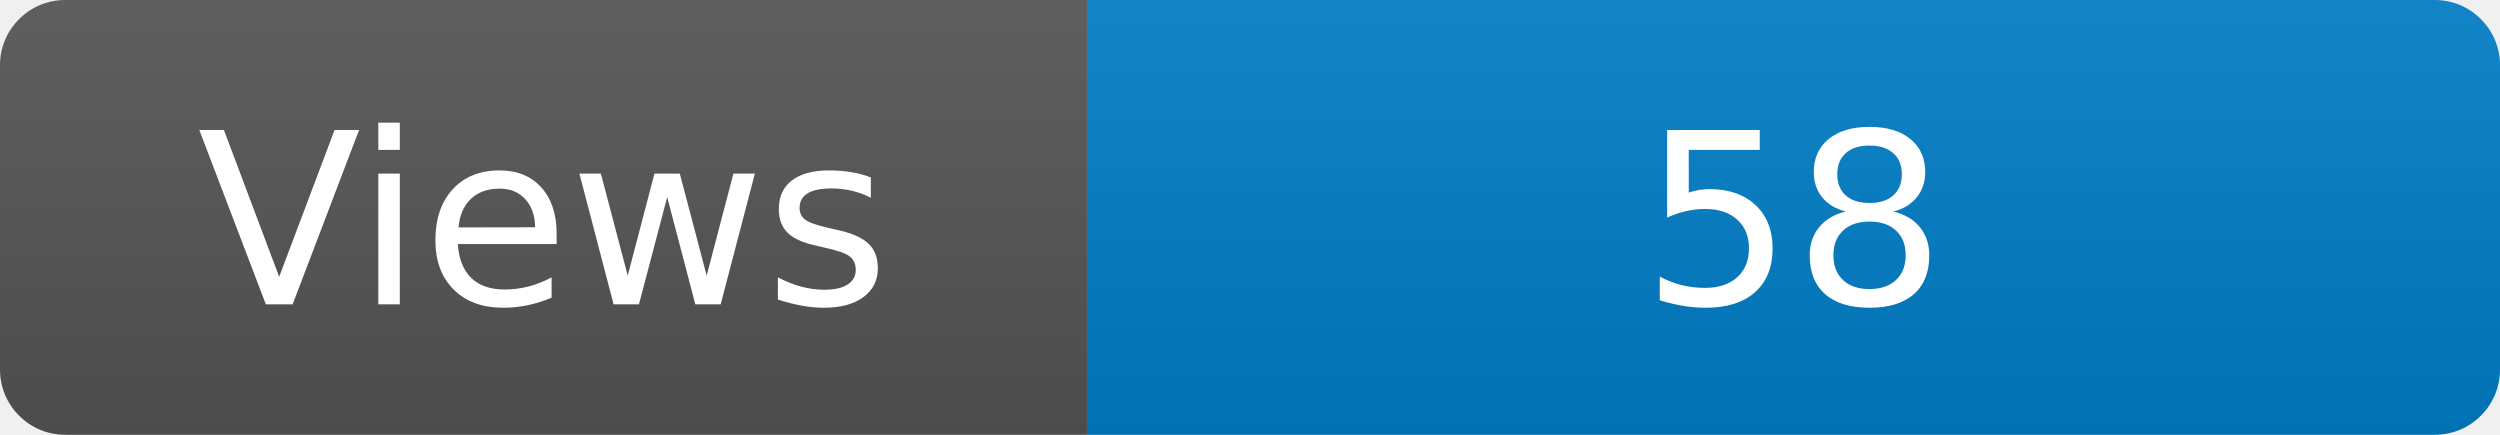
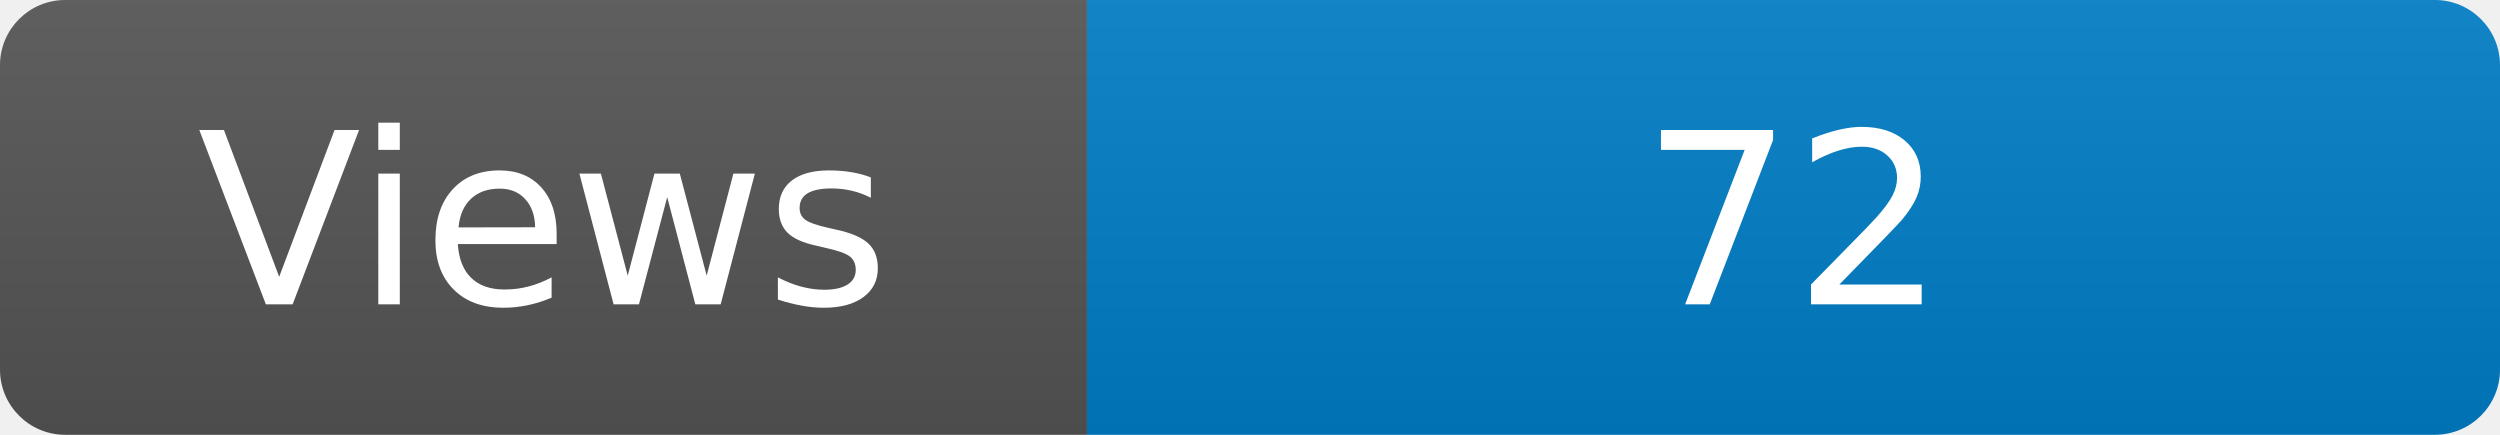
<svg xmlns="http://www.w3.org/2000/svg" width="115" height="20" role="img" aria-label="Maintained?: yes">
  <linearGradient id="s" x2="0" y2="100%">
    <stop offset="0" stop-color="#bbb" stop-opacity=".1" />
    <stop offset="1" stop-opacity=".1" />
  </linearGradient>
  <clipPath id="r">
    <rect width="115" height="20" rx="3" fill="#fff" />
  </clipPath>
  <g clip-path="url(#r)">
    <rect width="50" height="20" fill="#555" />
    <rect x="50" width="160" height="20" fill="#007ec6" />
    <rect width="115" height="20" fill="url(#s)" />
  </g>
  <g fill="#fff" text-anchor="middle" font-family="Verdana,Geneva,DejaVu Sans,sans-serif" font-size="110">
    <text x="250" y="140" transform="scale(.1)" fill="#fff">Views</text>
-     <text x="825" y="140" transform="scale(.1)" fill="#fff">58</text>
+     <text x="825" y="140" transform="scale(.1)" fill="#fff">72</text>
  </g>
</svg>
